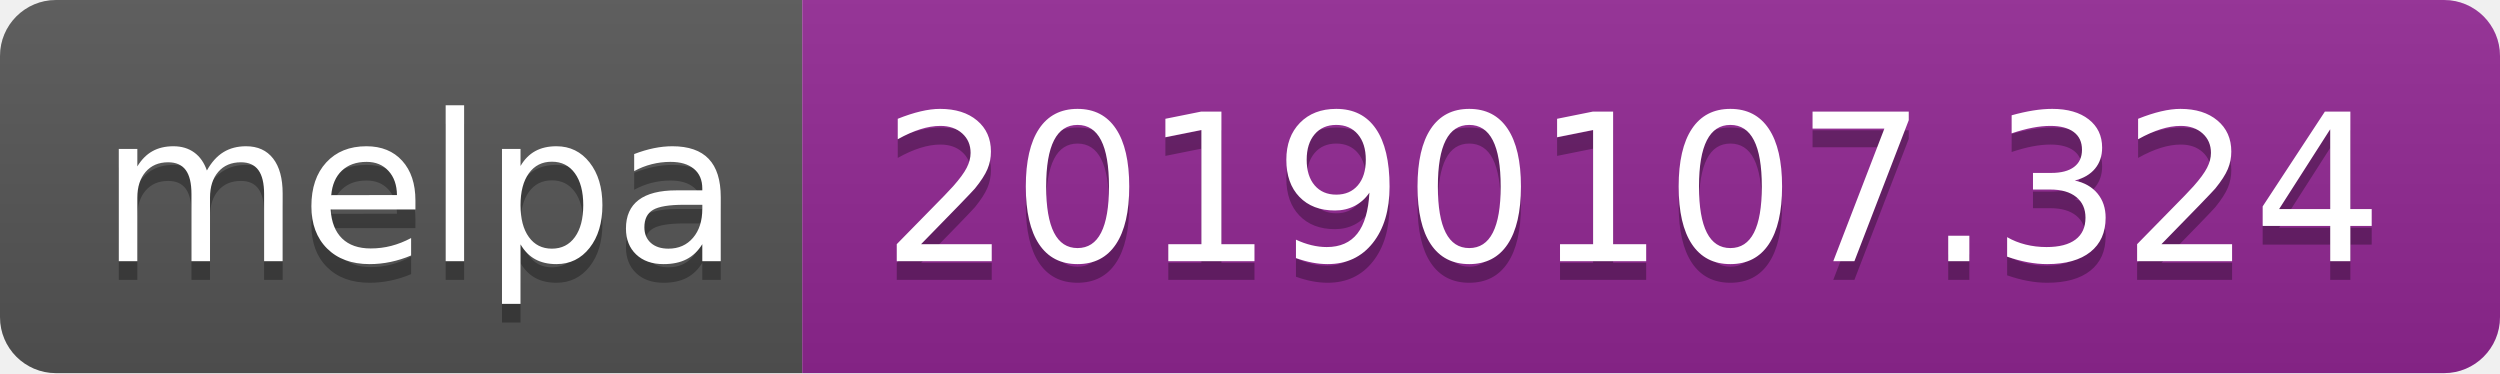
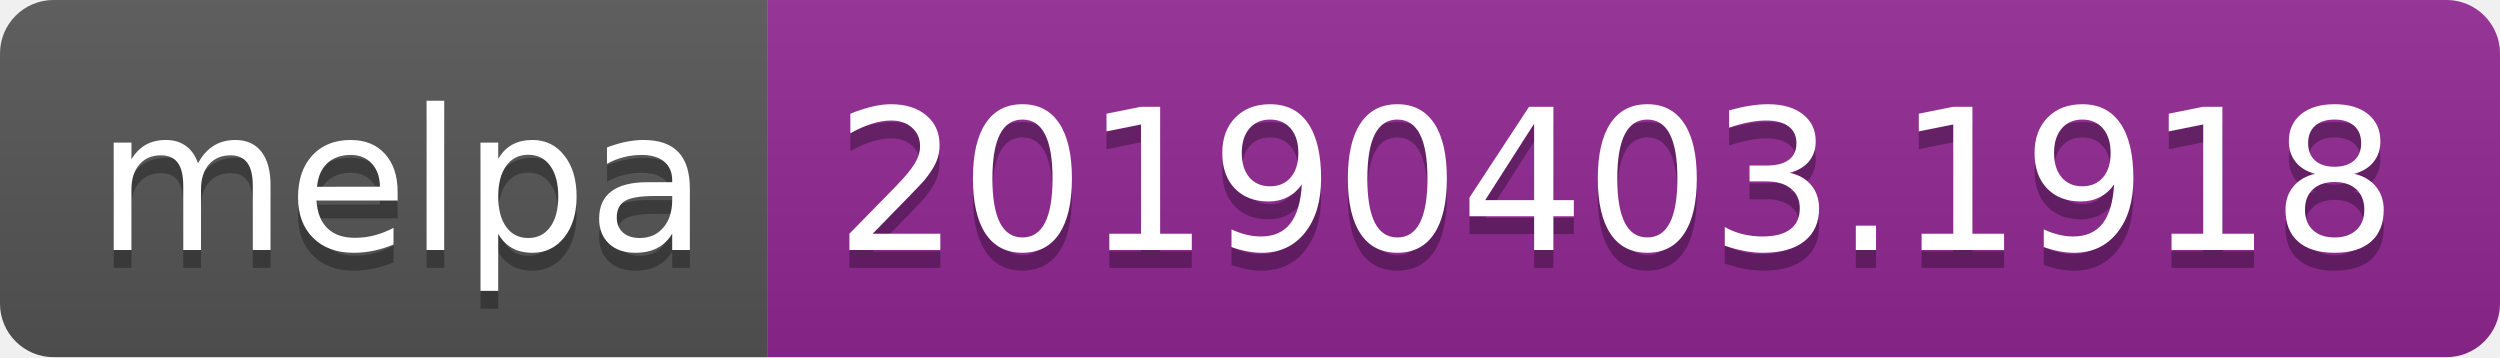
- <svg xmlns="http://www.w3.org/2000/svg" width="134" height="20">
+ <svg xmlns="http://www.w3.org/2000/svg" width="140" height="20">
  <linearGradient id="b" x2="0" y2="100%">
    <stop offset="0" stop-color="#bbb" stop-opacity=".1" />
    <stop offset="1" stop-opacity=".1" />
  </linearGradient>
  <clipPath id="a">
-     <rect width="134" height="20" rx="3" fill="#fff" />
+     <rect width="140" height="20" rx="3" fill="#fff" />
  </clipPath>
  <g clip-path="url(#a)">
    <path fill="#555" d="M0 0h43v20H0z" />
-     <path fill="#922793" d="M43 0h91v20H43z" />
-     <path fill="url(#b)" d="M0 0h134v20H0z" />
+     <path fill="#922793" d="M43 0h97v20H43z" />
+     <path fill="url(#b)" d="M0 0h140v20H0z" />
  </g>
  <g fill="#fff" text-anchor="middle" font-family="DejaVu Sans,Verdana,Geneva,sans-serif" font-size="110">
    <text x="225" y="150" fill="#010101" fill-opacity=".3" transform="scale(.1)" textLength="330">melpa</text>
    <text x="225" y="140" transform="scale(.1)" textLength="330">melpa</text>
-     <text x="875" y="150" fill="#010101" fill-opacity=".3" transform="scale(.1)" textLength="810">20190107.324</text>
-     <text x="875" y="140" transform="scale(.1)" textLength="810">20190107.324</text>
+     <text x="905" y="150" fill="#010101" fill-opacity=".3" transform="scale(.1)" textLength="870">20190403.1918</text>
+     <text x="905" y="140" transform="scale(.1)" textLength="870">20190403.1918</text>
  </g>
</svg>
